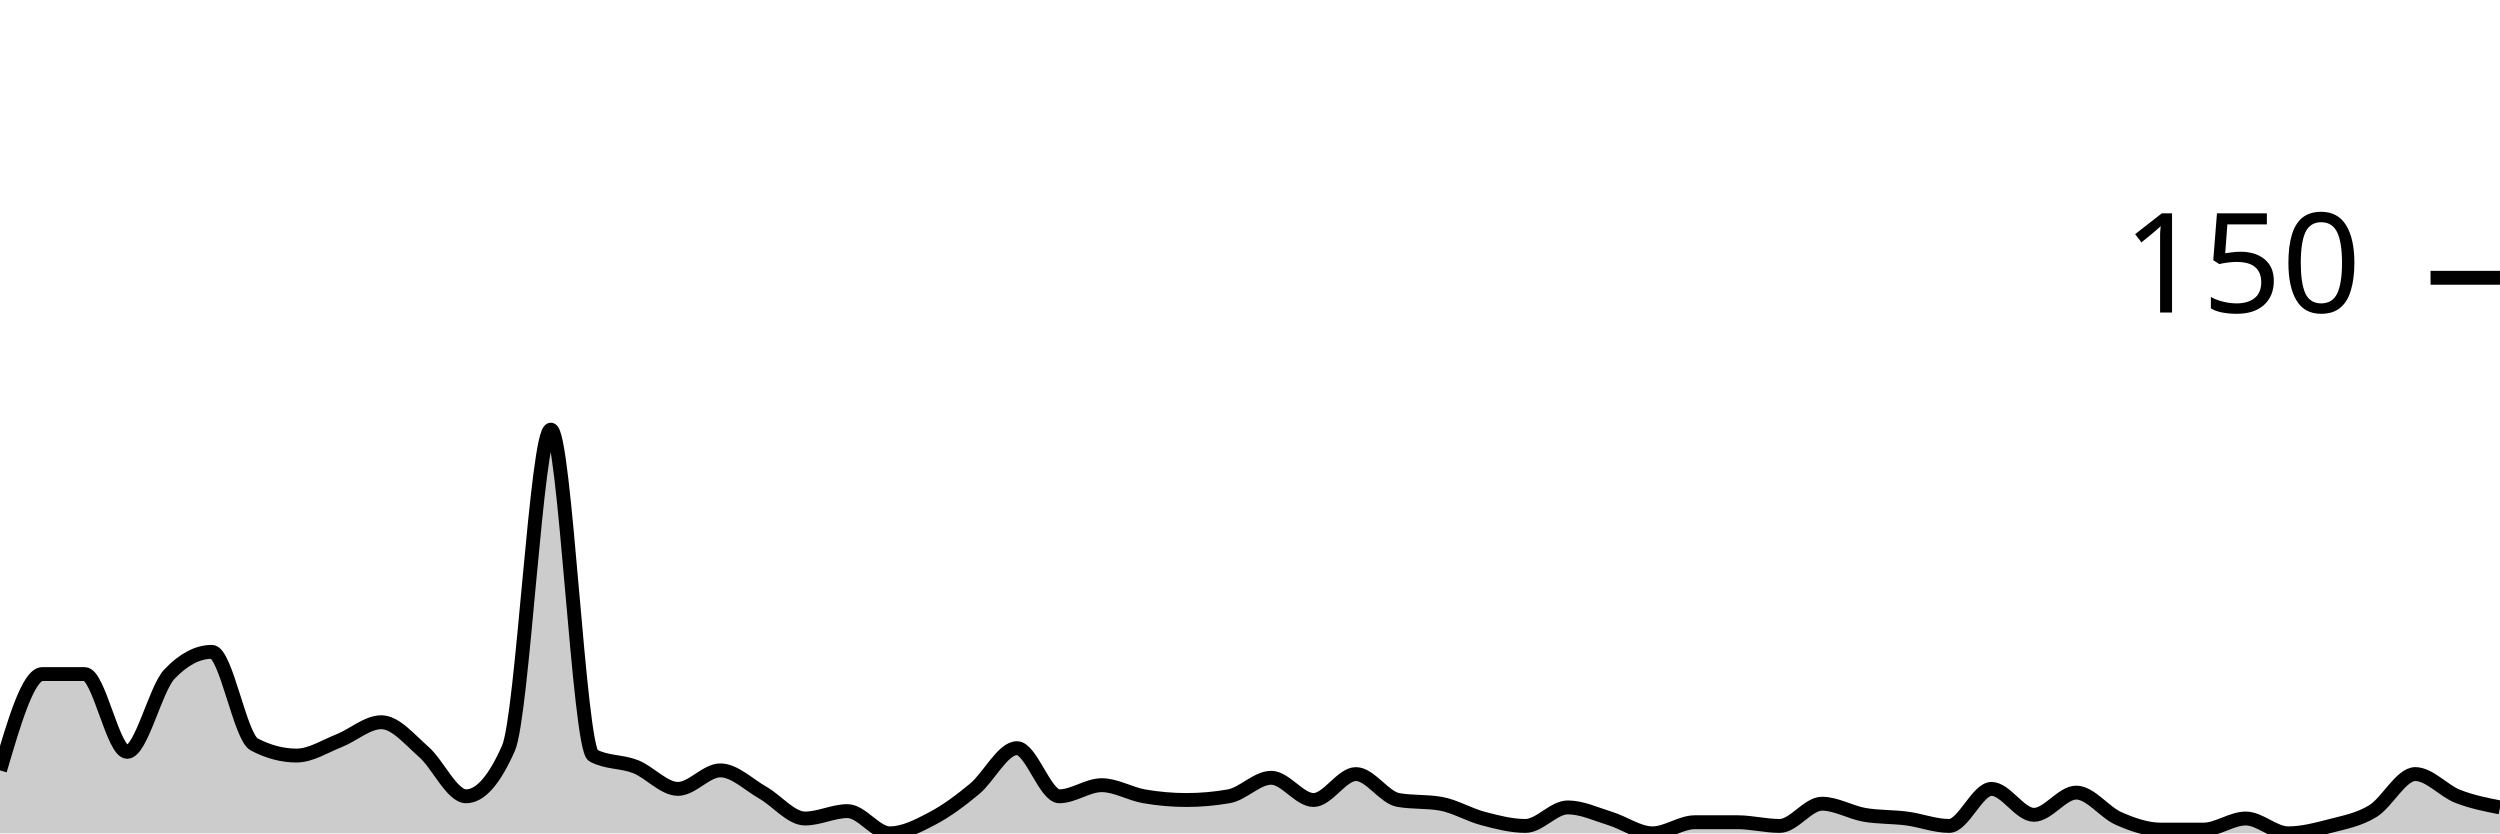
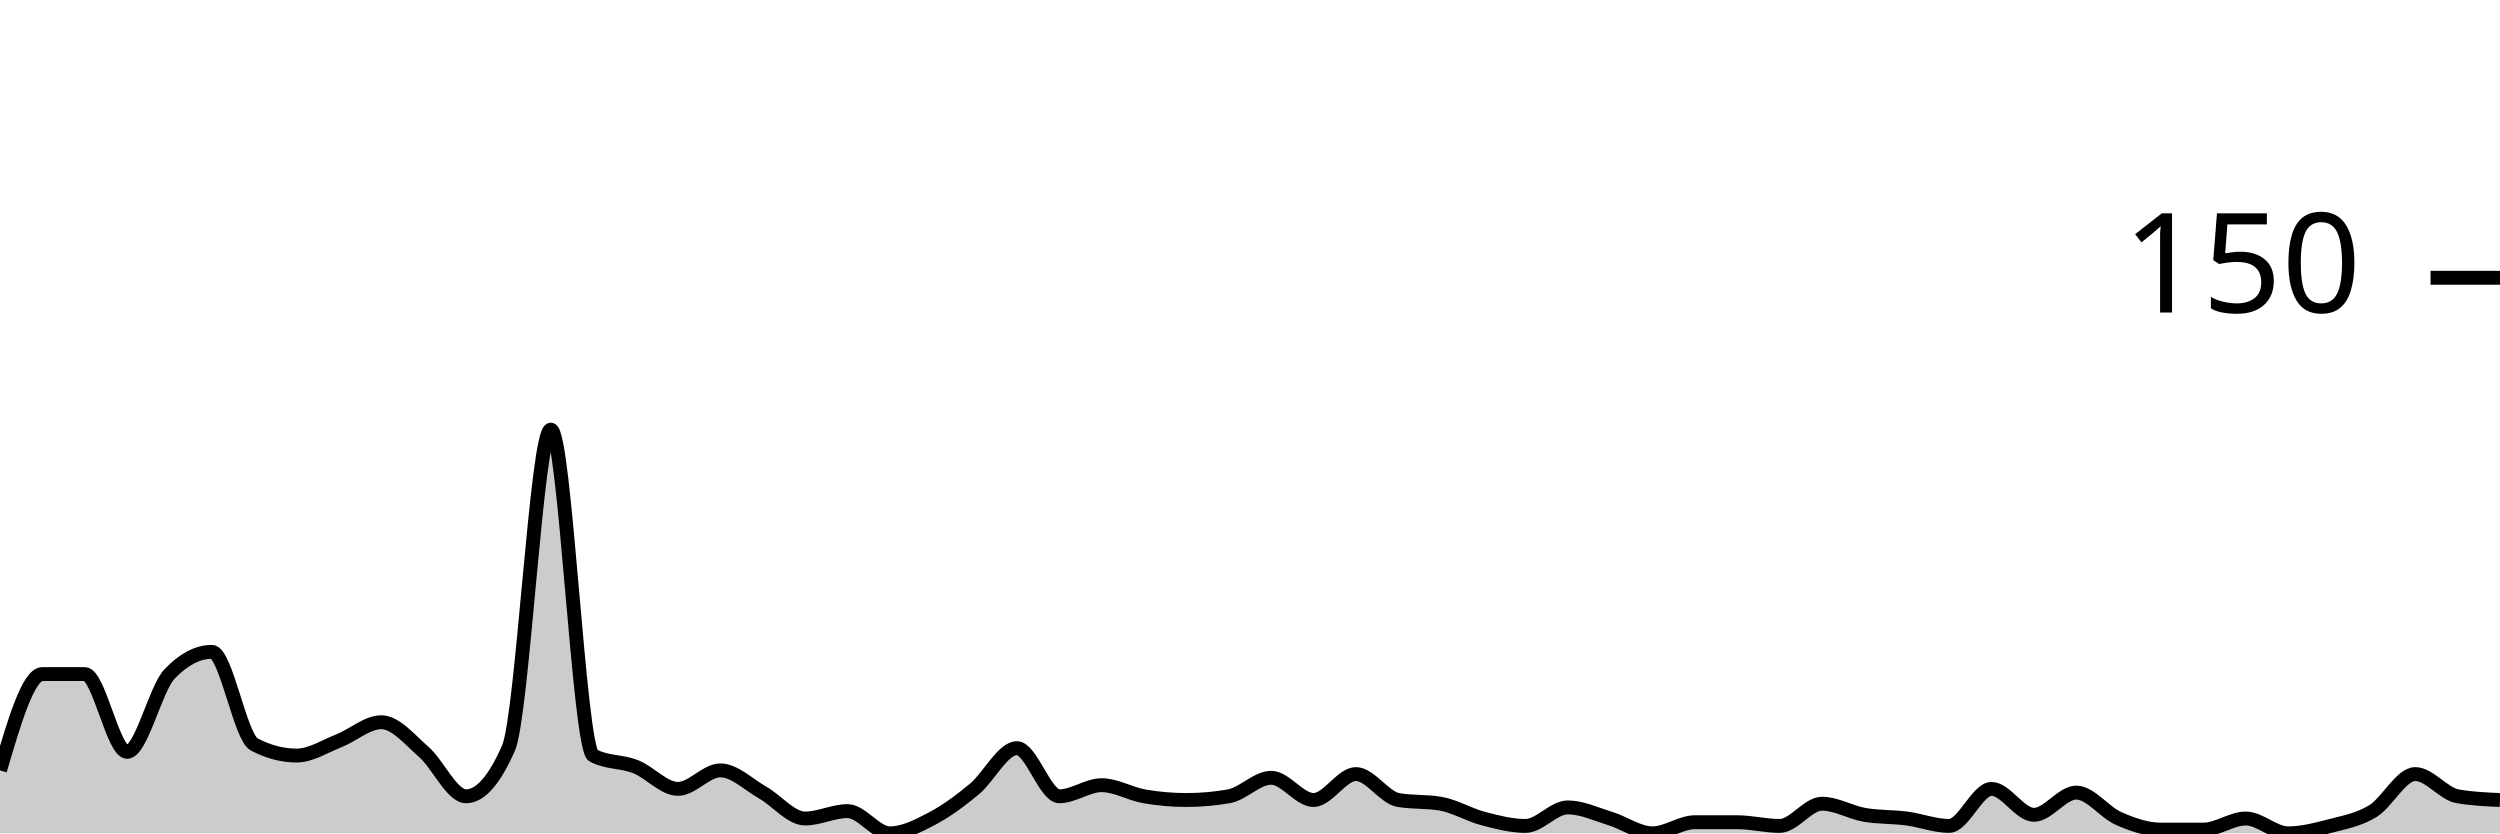
<svg xmlns="http://www.w3.org/2000/svg" viewBox="0 0 180 60">
  <g transform="translate(0,20)">
-     <path class="area" fill="rgba(0, 0, 0, 0.2)" d="M0,35.467C1.017,32,2.034,28.533,3.051,28.533C4.068,28.533,5.085,28.533,6.102,28.533C7.119,28.533,8.136,34.133,9.153,34.133C10.169,34.133,11.186,29.6,12.203,28.533C13.22,27.467,14.237,26.933,15.254,26.933C16.271,26.933,17.288,33.067,18.305,33.6C19.322,34.133,20.339,34.4,21.356,34.4C22.373,34.4,23.39,33.733,24.407,33.333C25.424,32.933,26.441,32,27.458,32C28.475,32,29.492,33.244,30.508,34.133C31.525,35.022,32.542,37.333,33.559,37.333C34.576,37.333,35.593,36.178,36.61,33.867C37.627,31.556,38.644,10.933,39.661,10.933C40.678,10.933,41.695,33.867,42.712,34.4C43.729,34.933,44.746,34.8,45.763,35.2C46.78,35.6,47.797,36.8,48.814,36.8C49.831,36.8,50.847,35.467,51.864,35.467C52.881,35.467,53.898,36.489,54.915,37.067C55.932,37.644,56.949,38.933,57.966,38.933C58.983,38.933,60,38.4,61.017,38.4C62.034,38.4,63.051,40,64.068,40C65.085,40,66.102,39.467,67.119,38.933C68.136,38.4,69.153,37.644,70.169,36.8C71.186,35.956,72.203,33.867,73.22,33.867C74.237,33.867,75.254,37.333,76.271,37.333C77.288,37.333,78.305,36.533,79.322,36.533C80.339,36.533,81.356,37.156,82.373,37.333C83.39,37.511,84.407,37.6,85.424,37.6C86.441,37.6,87.458,37.511,88.475,37.333C89.492,37.156,90.508,36,91.525,36C92.542,36,93.559,37.6,94.576,37.6C95.593,37.6,96.61,35.733,97.627,35.733C98.644,35.733,99.661,37.422,100.678,37.6C101.695,37.778,102.712,37.689,103.729,37.867C104.746,38.044,105.763,38.667,106.78,38.933C107.797,39.2,108.814,39.467,109.831,39.467C110.847,39.467,111.864,38.133,112.881,38.133C113.898,38.133,114.915,38.622,115.932,38.933C116.949,39.244,117.966,40,118.983,40C120,40,121.017,39.2,122.034,39.2C123.051,39.2,124.068,39.2,125.085,39.2C126.102,39.2,127.119,39.467,128.136,39.467C129.153,39.467,130.169,37.867,131.186,37.867C132.203,37.867,133.22,38.489,134.237,38.667C135.254,38.844,136.271,38.8,137.288,38.933C138.305,39.067,139.322,39.467,140.339,39.467C141.356,39.467,142.373,36.8,143.39,36.8C144.407,36.8,145.424,38.667,146.441,38.667C147.458,38.667,148.475,37.067,149.492,37.067C150.508,37.067,151.525,38.489,152.542,38.933C153.559,39.378,154.576,39.733,155.593,39.733C156.61,39.733,157.627,39.733,158.644,39.733C159.661,39.733,160.678,38.933,161.695,38.933C162.712,38.933,163.729,40,164.746,40C165.763,40,166.78,39.733,167.797,39.467C168.814,39.2,169.831,39.022,170.847,38.4C171.864,37.778,172.881,35.733,173.898,35.733C174.915,35.733,175.932,36.933,176.949,37.333C177.966,37.733,178.983,37.933,180,38.133L180,40C178.983,40,177.966,40,176.949,40C175.932,40,174.915,40,173.898,40C172.881,40,171.864,40,170.847,40C169.831,40,168.814,40,167.797,40C166.78,40,165.763,40,164.746,40C163.729,40,162.712,40,161.695,40C160.678,40,159.661,40,158.644,40C157.627,40,156.61,40,155.593,40C154.576,40,153.559,40,152.542,40C151.525,40,150.508,40,149.492,40C148.475,40,147.458,40,146.441,40C145.424,40,144.407,40,143.39,40C142.373,40,141.356,40,140.339,40C139.322,40,138.305,40,137.288,40C136.271,40,135.254,40,134.237,40C133.22,40,132.203,40,131.186,40C130.169,40,129.153,40,128.136,40C127.119,40,126.102,40,125.085,40C124.068,40,123.051,40,122.034,40C121.017,40,120,40,118.983,40C117.966,40,116.949,40,115.932,40C114.915,40,113.898,40,112.881,40C111.864,40,110.847,40,109.831,40C108.814,40,107.797,40,106.78,40C105.763,40,104.746,40,103.729,40C102.712,40,101.695,40,100.678,40C99.661,40,98.644,40,97.627,40C96.61,40,95.593,40,94.576,40C93.559,40,92.542,40,91.525,40C90.508,40,89.492,40,88.475,40C87.458,40,86.441,40,85.424,40C84.407,40,83.39,40,82.373,40C81.356,40,80.339,40,79.322,40C78.305,40,77.288,40,76.271,40C75.254,40,74.237,40,73.22,40C72.203,40,71.186,40,70.169,40C69.153,40,68.136,40,67.119,40C66.102,40,65.085,40,64.068,40C63.051,40,62.034,40,61.017,40C60,40,58.983,40,57.966,40C56.949,40,55.932,40,54.915,40C53.898,40,52.881,40,51.864,40C50.847,40,49.831,40,48.814,40C47.797,40,46.78,40,45.763,40C44.746,40,43.729,40,42.712,40C41.695,40,40.678,40,39.661,40C38.644,40,37.627,40,36.61,40C35.593,40,34.576,40,33.559,40C32.542,40,31.525,40,30.508,40C29.492,40,28.475,40,27.458,40C26.441,40,25.424,40,24.407,40C23.39,40,22.373,40,21.356,40C20.339,40,19.322,40,18.305,40C17.288,40,16.271,40,15.254,40C14.237,40,13.22,40,12.203,40C11.186,40,10.169,40,9.153,40C8.136,40,7.119,40,6.102,40C5.085,40,4.068,40,3.051,40C2.034,40,1.017,40,0,40Z" />
-     <path class="line" stroke="black" fill="none" d="M0,35.467C1.017,32,2.034,28.533,3.051,28.533C4.068,28.533,5.085,28.533,6.102,28.533C7.119,28.533,8.136,34.133,9.153,34.133C10.169,34.133,11.186,29.6,12.203,28.533C13.22,27.467,14.237,26.933,15.254,26.933C16.271,26.933,17.288,33.067,18.305,33.6C19.322,34.133,20.339,34.4,21.356,34.4C22.373,34.4,23.39,33.733,24.407,33.333C25.424,32.933,26.441,32,27.458,32C28.475,32,29.492,33.244,30.508,34.133C31.525,35.022,32.542,37.333,33.559,37.333C34.576,37.333,35.593,36.178,36.61,33.867C37.627,31.556,38.644,10.933,39.661,10.933C40.678,10.933,41.695,33.867,42.712,34.4C43.729,34.933,44.746,34.8,45.763,35.2C46.78,35.6,47.797,36.8,48.814,36.8C49.831,36.8,50.847,35.467,51.864,35.467C52.881,35.467,53.898,36.489,54.915,37.067C55.932,37.644,56.949,38.933,57.966,38.933C58.983,38.933,60,38.4,61.017,38.4C62.034,38.4,63.051,40,64.068,40C65.085,40,66.102,39.467,67.119,38.933C68.136,38.4,69.153,37.644,70.169,36.8C71.186,35.956,72.203,33.867,73.22,33.867C74.237,33.867,75.254,37.333,76.271,37.333C77.288,37.333,78.305,36.533,79.322,36.533C80.339,36.533,81.356,37.156,82.373,37.333C83.39,37.511,84.407,37.6,85.424,37.6C86.441,37.6,87.458,37.511,88.475,37.333C89.492,37.156,90.508,36,91.525,36C92.542,36,93.559,37.6,94.576,37.6C95.593,37.6,96.61,35.733,97.627,35.733C98.644,35.733,99.661,37.422,100.678,37.6C101.695,37.778,102.712,37.689,103.729,37.867C104.746,38.044,105.763,38.667,106.78,38.933C107.797,39.2,108.814,39.467,109.831,39.467C110.847,39.467,111.864,38.133,112.881,38.133C113.898,38.133,114.915,38.622,115.932,38.933C116.949,39.244,117.966,40,118.983,40C120,40,121.017,39.2,122.034,39.2C123.051,39.2,124.068,39.2,125.085,39.2C126.102,39.2,127.119,39.467,128.136,39.467C129.153,39.467,130.169,37.867,131.186,37.867C132.203,37.867,133.22,38.489,134.237,38.667C135.254,38.844,136.271,38.8,137.288,38.933C138.305,39.067,139.322,39.467,140.339,39.467C141.356,39.467,142.373,36.8,143.39,36.8C144.407,36.8,145.424,38.667,146.441,38.667C147.458,38.667,148.475,37.067,149.492,37.067C150.508,37.067,151.525,38.489,152.542,38.933C153.559,39.378,154.576,39.733,155.593,39.733C156.61,39.733,157.627,39.733,158.644,39.733C159.661,39.733,160.678,38.933,161.695,38.933C162.712,38.933,163.729,40,164.746,40C165.763,40,166.78,39.733,167.797,39.467C168.814,39.2,169.831,39.022,170.847,38.4C171.864,37.778,172.881,35.733,173.898,35.733C174.915,35.733,175.932,36.933,176.949,37.333C177.966,37.733,178.983,37.933,180,38.133" />
+     <path class="area" fill="rgba(0, 0, 0, 0.2)" d="M0,35.467C1.017,32,2.034,28.533,3.051,28.533C4.068,28.533,5.085,28.533,6.102,28.533C7.119,28.533,8.136,34.133,9.153,34.133C10.169,34.133,11.186,29.6,12.203,28.533C13.22,27.467,14.237,26.933,15.254,26.933C16.271,26.933,17.288,33.067,18.305,33.6C19.322,34.133,20.339,34.4,21.356,34.4C22.373,34.4,23.39,33.733,24.407,33.333C25.424,32.933,26.441,32,27.458,32C28.475,32,29.492,33.244,30.508,34.133C31.525,35.022,32.542,37.333,33.559,37.333C34.576,37.333,35.593,36.178,36.61,33.867C37.627,31.556,38.644,10.933,39.661,10.933C40.678,10.933,41.695,33.867,42.712,34.4C43.729,34.933,44.746,34.8,45.763,35.2C46.78,35.6,47.797,36.8,48.814,36.8C49.831,36.8,50.847,35.467,51.864,35.467C52.881,35.467,53.898,36.489,54.915,37.067C55.932,37.644,56.949,38.933,57.966,38.933C58.983,38.933,60,38.4,61.017,38.4C62.034,38.4,63.051,40,64.068,40C65.085,40,66.102,39.467,67.119,38.933C68.136,38.4,69.153,37.644,70.169,36.8C71.186,35.956,72.203,33.867,73.22,33.867C74.237,33.867,75.254,37.333,76.271,37.333C77.288,37.333,78.305,36.533,79.322,36.533C80.339,36.533,81.356,37.156,82.373,37.333C83.39,37.511,84.407,37.6,85.424,37.6C86.441,37.6,87.458,37.511,88.475,37.333C89.492,37.156,90.508,36,91.525,36C92.542,36,93.559,37.6,94.576,37.6C95.593,37.6,96.61,35.733,97.627,35.733C98.644,35.733,99.661,37.422,100.678,37.6C101.695,37.778,102.712,37.689,103.729,37.867C104.746,38.044,105.763,38.667,106.78,38.933C107.797,39.2,108.814,39.467,109.831,39.467C110.847,39.467,111.864,38.133,112.881,38.133C113.898,38.133,114.915,38.622,115.932,38.933C116.949,39.244,117.966,40,118.983,40C120,40,121.017,39.2,122.034,39.2C123.051,39.2,124.068,39.2,125.085,39.2C126.102,39.2,127.119,39.467,128.136,39.467C129.153,39.467,130.169,37.867,131.186,37.867C132.203,37.867,133.22,38.489,134.237,38.667C135.254,38.844,136.271,38.8,137.288,38.933C138.305,39.067,139.322,39.467,140.339,39.467C141.356,39.467,142.373,36.8,143.39,36.8C144.407,36.8,145.424,38.667,146.441,38.667C147.458,38.667,148.475,37.067,149.492,37.067C150.508,37.067,151.525,38.489,152.542,38.933C153.559,39.378,154.576,39.733,155.593,39.733C156.61,39.733,157.627,39.733,158.644,39.733C159.661,39.733,160.678,38.933,161.695,38.933C162.712,38.933,163.729,40,164.746,40C165.763,40,166.78,39.733,167.797,39.467C168.814,39.2,169.831,39.022,170.847,38.4C171.864,37.778,172.881,35.733,173.898,35.733C174.915,35.733,175.932,37.156,176.949,37.333C177.966,37.511,178.983,37.556,180,37.6L180,40C178.983,40,177.966,40,176.949,40C175.932,40,174.915,40,173.898,40C172.881,40,171.864,40,170.847,40C169.831,40,168.814,40,167.797,40C166.78,40,165.763,40,164.746,40C163.729,40,162.712,40,161.695,40C160.678,40,159.661,40,158.644,40C157.627,40,156.61,40,155.593,40C154.576,40,153.559,40,152.542,40C151.525,40,150.508,40,149.492,40C148.475,40,147.458,40,146.441,40C145.424,40,144.407,40,143.39,40C142.373,40,141.356,40,140.339,40C139.322,40,138.305,40,137.288,40C136.271,40,135.254,40,134.237,40C133.22,40,132.203,40,131.186,40C130.169,40,129.153,40,128.136,40C127.119,40,126.102,40,125.085,40C124.068,40,123.051,40,122.034,40C121.017,40,120,40,118.983,40C117.966,40,116.949,40,115.932,40C114.915,40,113.898,40,112.881,40C111.864,40,110.847,40,109.831,40C108.814,40,107.797,40,106.78,40C105.763,40,104.746,40,103.729,40C102.712,40,101.695,40,100.678,40C99.661,40,98.644,40,97.627,40C96.61,40,95.593,40,94.576,40C93.559,40,92.542,40,91.525,40C90.508,40,89.492,40,88.475,40C87.458,40,86.441,40,85.424,40C84.407,40,83.39,40,82.373,40C81.356,40,80.339,40,79.322,40C78.305,40,77.288,40,76.271,40C75.254,40,74.237,40,73.22,40C72.203,40,71.186,40,70.169,40C69.153,40,68.136,40,67.119,40C66.102,40,65.085,40,64.068,40C63.051,40,62.034,40,61.017,40C60,40,58.983,40,57.966,40C56.949,40,55.932,40,54.915,40C53.898,40,52.881,40,51.864,40C50.847,40,49.831,40,48.814,40C47.797,40,46.78,40,45.763,40C44.746,40,43.729,40,42.712,40C41.695,40,40.678,40,39.661,40C38.644,40,37.627,40,36.61,40C35.593,40,34.576,40,33.559,40C32.542,40,31.525,40,30.508,40C29.492,40,28.475,40,27.458,40C26.441,40,25.424,40,24.407,40C23.39,40,22.373,40,21.356,40C20.339,40,19.322,40,18.305,40C17.288,40,16.271,40,15.254,40C14.237,40,13.22,40,12.203,40C11.186,40,10.169,40,9.153,40C8.136,40,7.119,40,6.102,40C5.085,40,4.068,40,3.051,40C2.034,40,1.017,40,0,40Z" />
+     <path class="line" stroke="black" fill="none" d="M0,35.467C1.017,32,2.034,28.533,3.051,28.533C4.068,28.533,5.085,28.533,6.102,28.533C7.119,28.533,8.136,34.133,9.153,34.133C10.169,34.133,11.186,29.6,12.203,28.533C13.22,27.467,14.237,26.933,15.254,26.933C16.271,26.933,17.288,33.067,18.305,33.6C19.322,34.133,20.339,34.4,21.356,34.4C22.373,34.4,23.39,33.733,24.407,33.333C25.424,32.933,26.441,32,27.458,32C28.475,32,29.492,33.244,30.508,34.133C31.525,35.022,32.542,37.333,33.559,37.333C34.576,37.333,35.593,36.178,36.61,33.867C37.627,31.556,38.644,10.933,39.661,10.933C40.678,10.933,41.695,33.867,42.712,34.4C43.729,34.933,44.746,34.8,45.763,35.2C46.78,35.6,47.797,36.8,48.814,36.8C49.831,36.8,50.847,35.467,51.864,35.467C52.881,35.467,53.898,36.489,54.915,37.067C55.932,37.644,56.949,38.933,57.966,38.933C58.983,38.933,60,38.4,61.017,38.4C62.034,38.4,63.051,40,64.068,40C65.085,40,66.102,39.467,67.119,38.933C68.136,38.4,69.153,37.644,70.169,36.8C71.186,35.956,72.203,33.867,73.22,33.867C74.237,33.867,75.254,37.333,76.271,37.333C77.288,37.333,78.305,36.533,79.322,36.533C80.339,36.533,81.356,37.156,82.373,37.333C83.39,37.511,84.407,37.6,85.424,37.6C86.441,37.6,87.458,37.511,88.475,37.333C89.492,37.156,90.508,36,91.525,36C92.542,36,93.559,37.6,94.576,37.6C95.593,37.6,96.61,35.733,97.627,35.733C98.644,35.733,99.661,37.422,100.678,37.6C101.695,37.778,102.712,37.689,103.729,37.867C104.746,38.044,105.763,38.667,106.78,38.933C107.797,39.2,108.814,39.467,109.831,39.467C110.847,39.467,111.864,38.133,112.881,38.133C113.898,38.133,114.915,38.622,115.932,38.933C116.949,39.244,117.966,40,118.983,40C120,40,121.017,39.2,122.034,39.2C123.051,39.2,124.068,39.2,125.085,39.2C126.102,39.2,127.119,39.467,128.136,39.467C129.153,39.467,130.169,37.867,131.186,37.867C132.203,37.867,133.22,38.489,134.237,38.667C135.254,38.844,136.271,38.8,137.288,38.933C138.305,39.067,139.322,39.467,140.339,39.467C141.356,39.467,142.373,36.8,143.39,36.8C144.407,36.8,145.424,38.667,146.441,38.667C147.458,38.667,148.475,37.067,149.492,37.067C150.508,37.067,151.525,38.489,152.542,38.933C153.559,39.378,154.576,39.733,155.593,39.733C156.61,39.733,157.627,39.733,158.644,39.733C159.661,39.733,160.678,38.933,161.695,38.933C162.712,38.933,163.729,40,164.746,40C165.763,40,166.78,39.733,167.797,39.467C168.814,39.2,169.831,39.022,170.847,38.4C171.864,37.778,172.881,35.733,173.898,35.733C174.915,35.733,175.932,37.156,176.949,37.333C177.966,37.511,178.983,37.556,180,37.6" />
    <path class="axis-ceiling" stroke-width="1" stroke="black" fill="none" d="M175,0L180,0" />
    <text class="axis-ceiling-label" font-family="sans-serif" text-anchor="end" font-size="10px" x="170" y="2.5">150</text>
  </g>
</svg>
